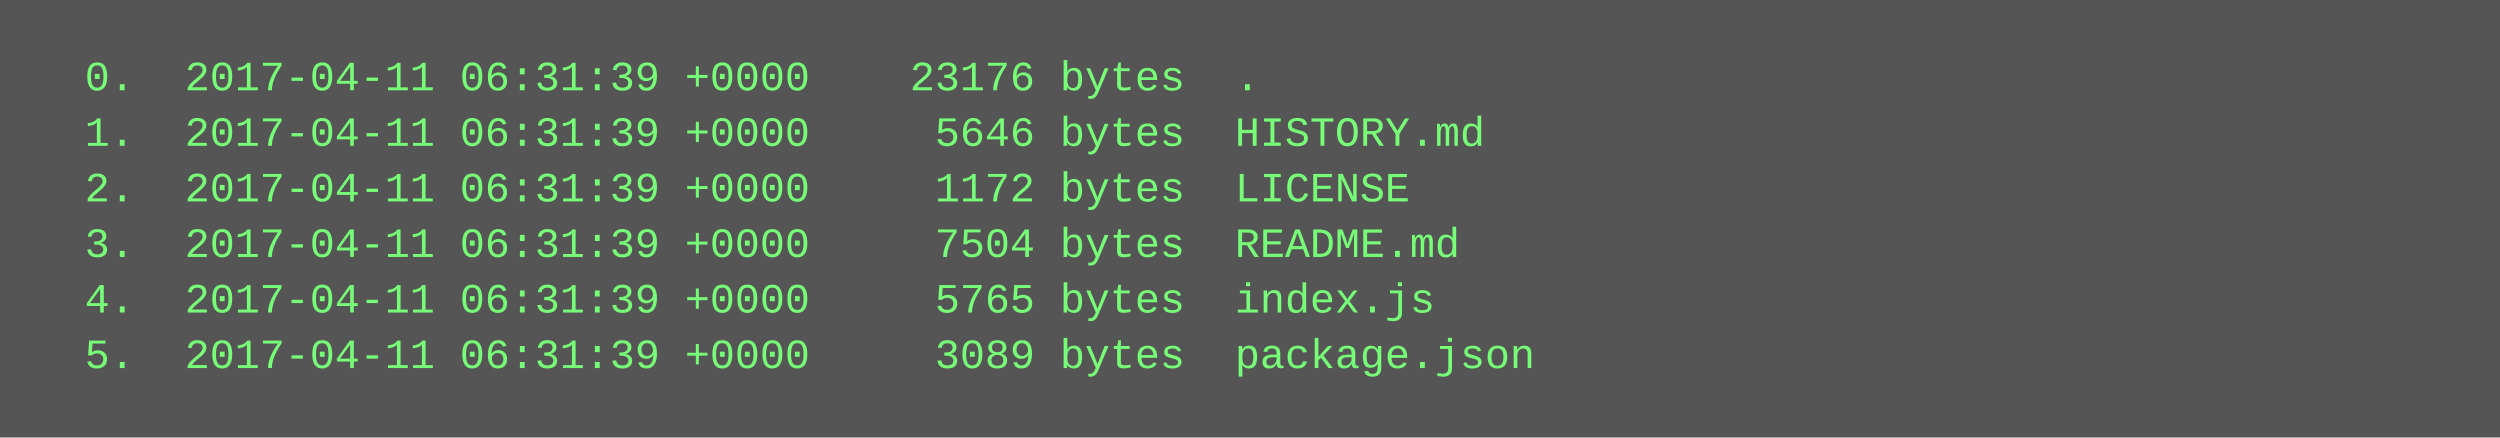
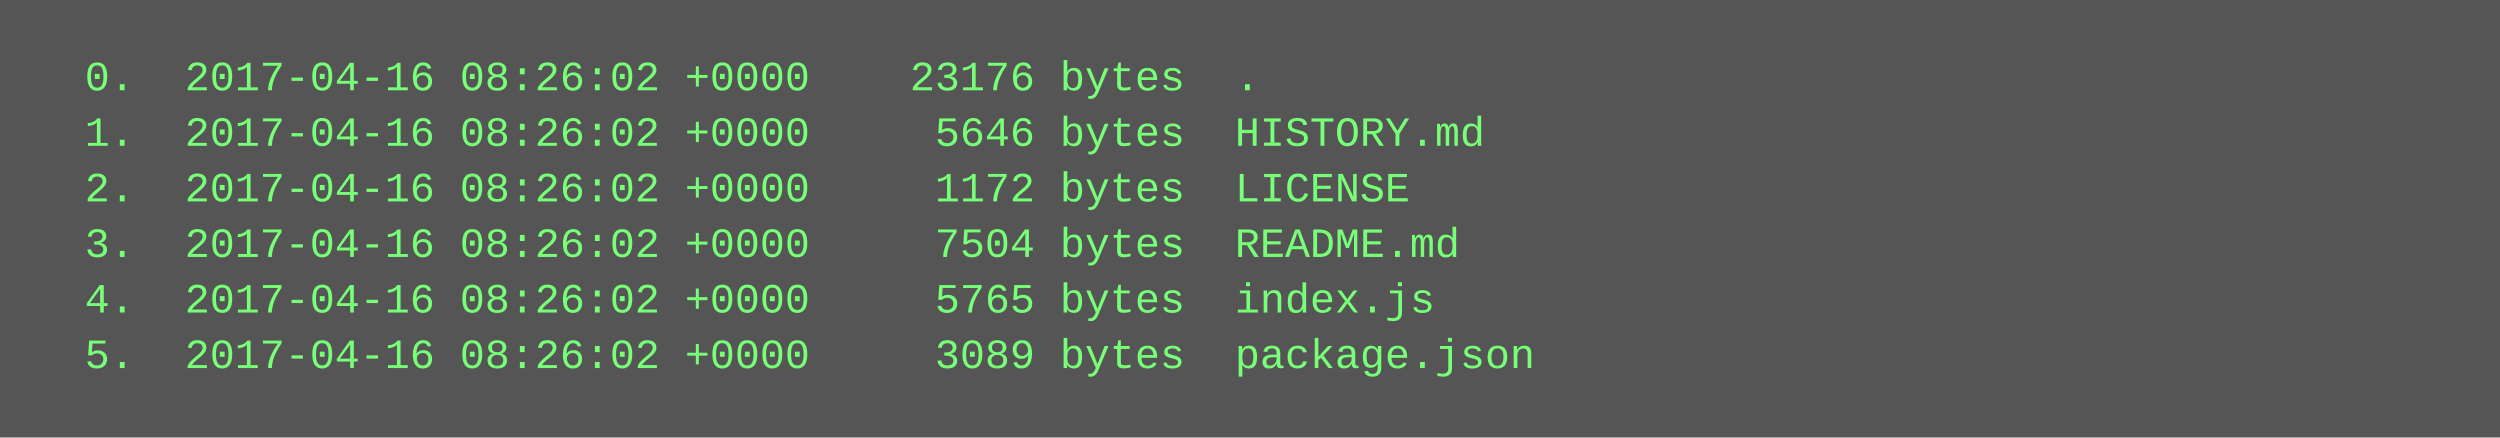
<svg xmlns="http://www.w3.org/2000/svg" height="126" width="720">
  <rect height="126" fill="#555" width="720" />
  <text fill="#7f7" font-family="Courier New" font-size="12" xml:space="preserve">
-     <tspan x="10" y="26">  0.  2017-04-11 06:31:39 +0000    23176 bytes  .</tspan>
-     <tspan x="10" y="42">  1.  2017-04-11 06:31:39 +0000     5646 bytes  HISTORY.md</tspan>
-     <tspan x="10" y="58">  2.  2017-04-11 06:31:39 +0000     1172 bytes  LICENSE</tspan>
-     <tspan x="10" y="74">  3.  2017-04-11 06:31:39 +0000     7504 bytes  README.md</tspan>
-     <tspan x="10" y="90">  4.  2017-04-11 06:31:39 +0000     5765 bytes  index.js</tspan>
-     <tspan x="10" y="106">  5.  2017-04-11 06:31:39 +0000     3089 bytes  package.json</tspan>
+     <tspan x="10" y="26">  0.  2017-04-16 08:26:02 +0000    23176 bytes  .</tspan>
+     <tspan x="10" y="42">  1.  2017-04-16 08:26:02 +0000     5646 bytes  HISTORY.md</tspan>
+     <tspan x="10" y="58">  2.  2017-04-16 08:26:02 +0000     1172 bytes  LICENSE</tspan>
+     <tspan x="10" y="74">  3.  2017-04-16 08:26:02 +0000     7504 bytes  README.md</tspan>
+     <tspan x="10" y="90">  4.  2017-04-16 08:26:02 +0000     5765 bytes  index.js</tspan>
+     <tspan x="10" y="106">  5.  2017-04-16 08:26:02 +0000     3089 bytes  package.json</tspan>
  </text>
</svg>
